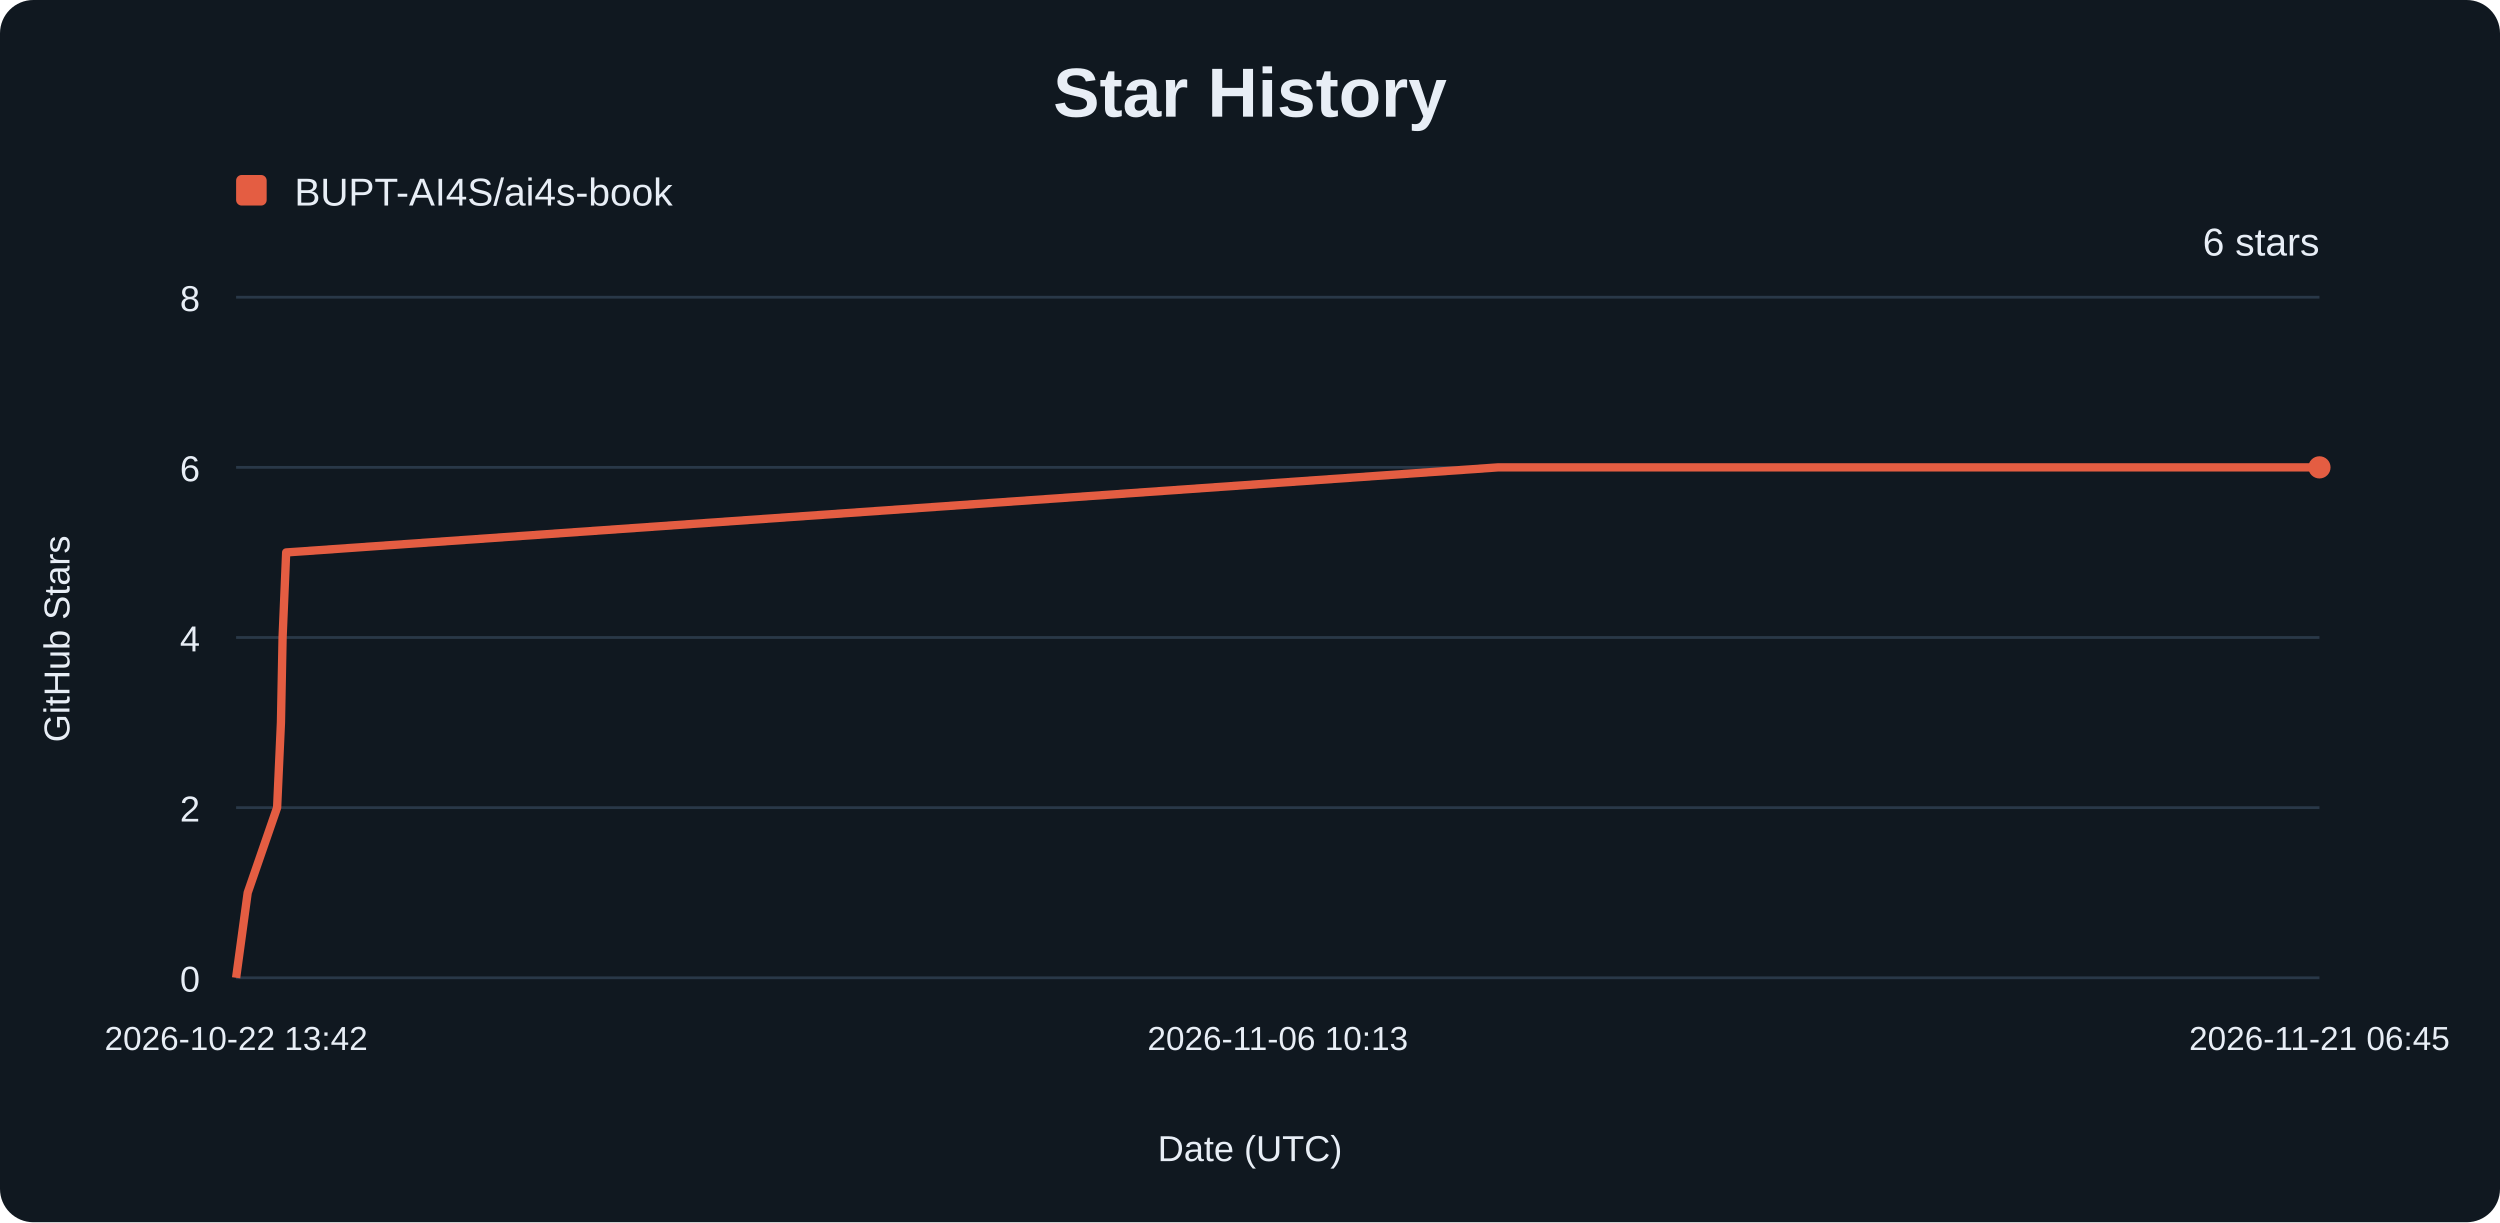
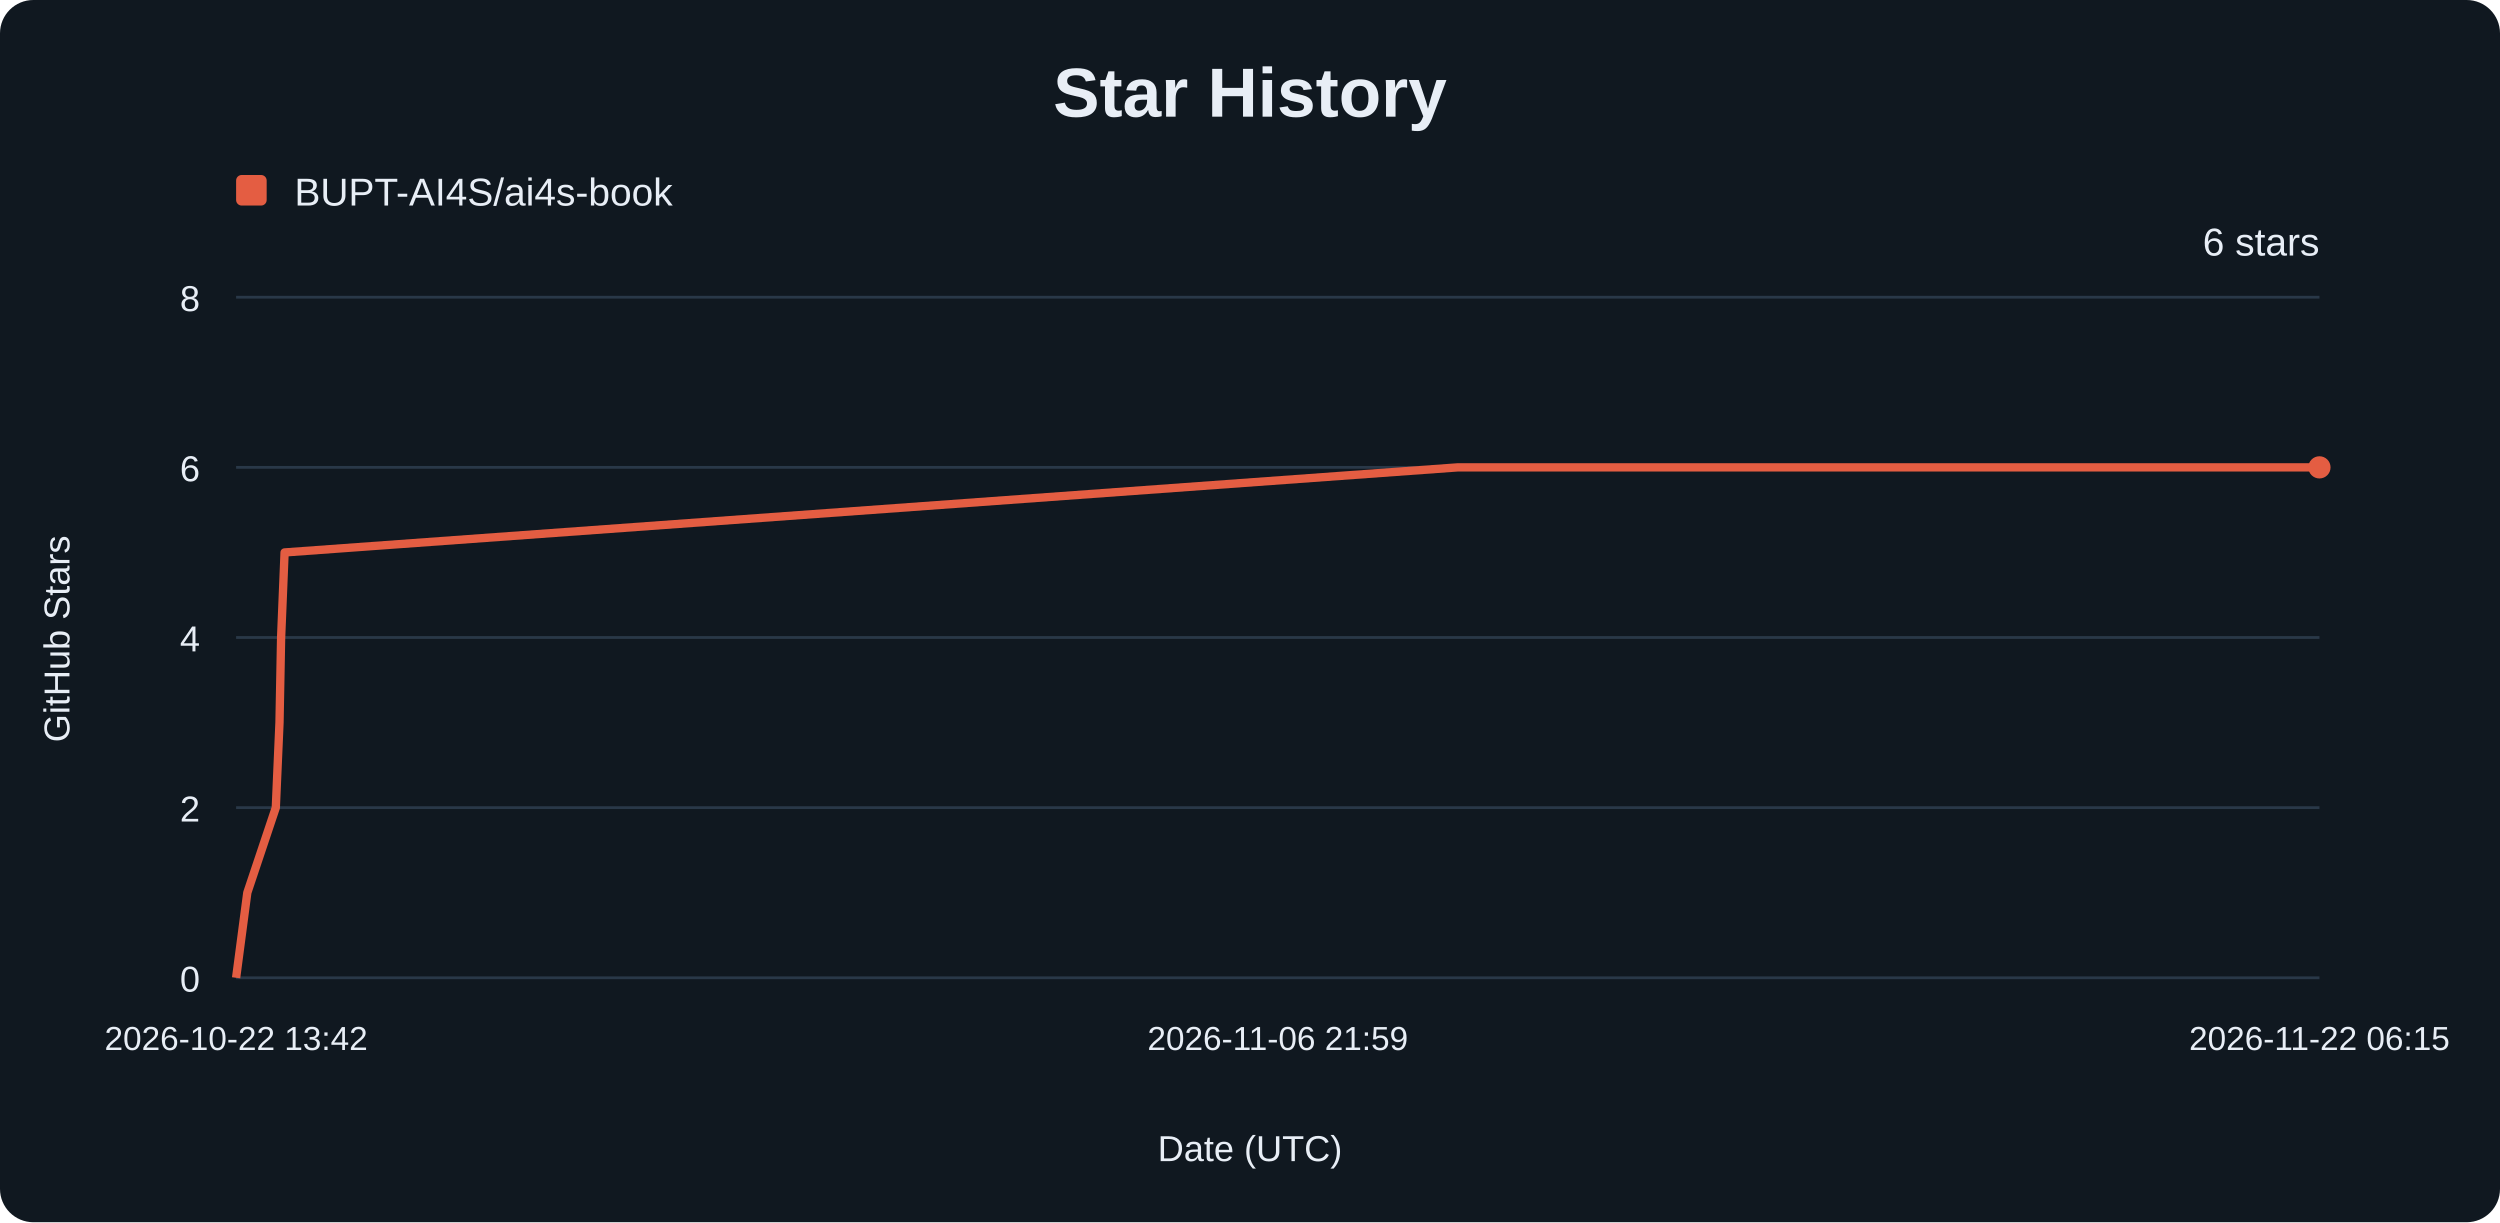
<svg xmlns="http://www.w3.org/2000/svg" width="900" height="440" viewBox="0 0 900 440" role="img" aria-labelledby="title description">
  <rect width="900" height="440" rx="12" fill="#101820" />
  <g font-family="Arial, sans-serif" fill="#e8eef6">
    <text x="450" y="42" text-anchor="middle" font-size="25" font-weight="700">Star History</text>
    <rect x="85" y="63" width="11" height="11" rx="2" fill="#e45d42" />
    <text x="106" y="74" font-size="14">BUPT-AI4S/ai4s-book</text>
    <line x1="85" y1="352.00" x2="835" y2="352.00" stroke="#293848" />
    <text x="72" y="357.00" text-anchor="end" font-size="13">0</text>
    <line x1="85" y1="290.75" x2="835" y2="290.75" stroke="#293848" />
    <text x="72" y="295.75" text-anchor="end" font-size="13">2</text>
    <line x1="85" y1="229.50" x2="835" y2="229.50" stroke="#293848" />
    <text x="72" y="234.50" text-anchor="end" font-size="13">4</text>
    <line x1="85" y1="168.25" x2="835" y2="168.25" stroke="#293848" />
    <text x="72" y="173.25" text-anchor="end" font-size="13">6</text>
    <line x1="85" y1="107.00" x2="835" y2="107.00" stroke="#293848" />
    <text x="72" y="112.00" text-anchor="end" font-size="13">8</text>
    <text x="85.00" y="378" text-anchor="middle" font-size="12">2026-10-22 13:42</text>
-     <text x="460.00" y="378" text-anchor="middle" font-size="12">2026-11-06 10:13</text>
-     <text x="835.00" y="378" text-anchor="middle" font-size="12">2026-11-21 06:45</text>
-     <path d="M85.00,352.00 L89.17,321.38 L99.76,290.75 L101.14,260.12 L101.73,229.50 L103.02,198.88 L539.35,168.25 L835.00,168.25" fill="none" stroke="#e45d42" stroke-width="3" stroke-linejoin="round" />
+     <text x="460.00" y="378" text-anchor="middle" font-size="12">2026-11-06 21:59</text>
+     <text x="835.00" y="378" text-anchor="middle" font-size="12">2026-11-22 06:15</text>
+     <path d="M85.00,352.00 L89.03,321.38 L99.29,290.75 L100.62,260.12 L101.20,229.50 L102.45,198.88 L524.84,168.25 L835.00,168.25" fill="none" stroke="#e45d42" stroke-width="3" stroke-linejoin="round" />
    <circle cx="835" cy="168.25" r="4" fill="#e45d42" />
    <text x="835" y="92" text-anchor="end" font-size="14">6 stars</text>
    <text x="450" y="418" text-anchor="middle" font-size="13">Date (UTC)</text>
    <text transform="translate(25 230) rotate(-90)" text-anchor="middle" font-size="13">GitHub Stars</text>
  </g>
</svg>
